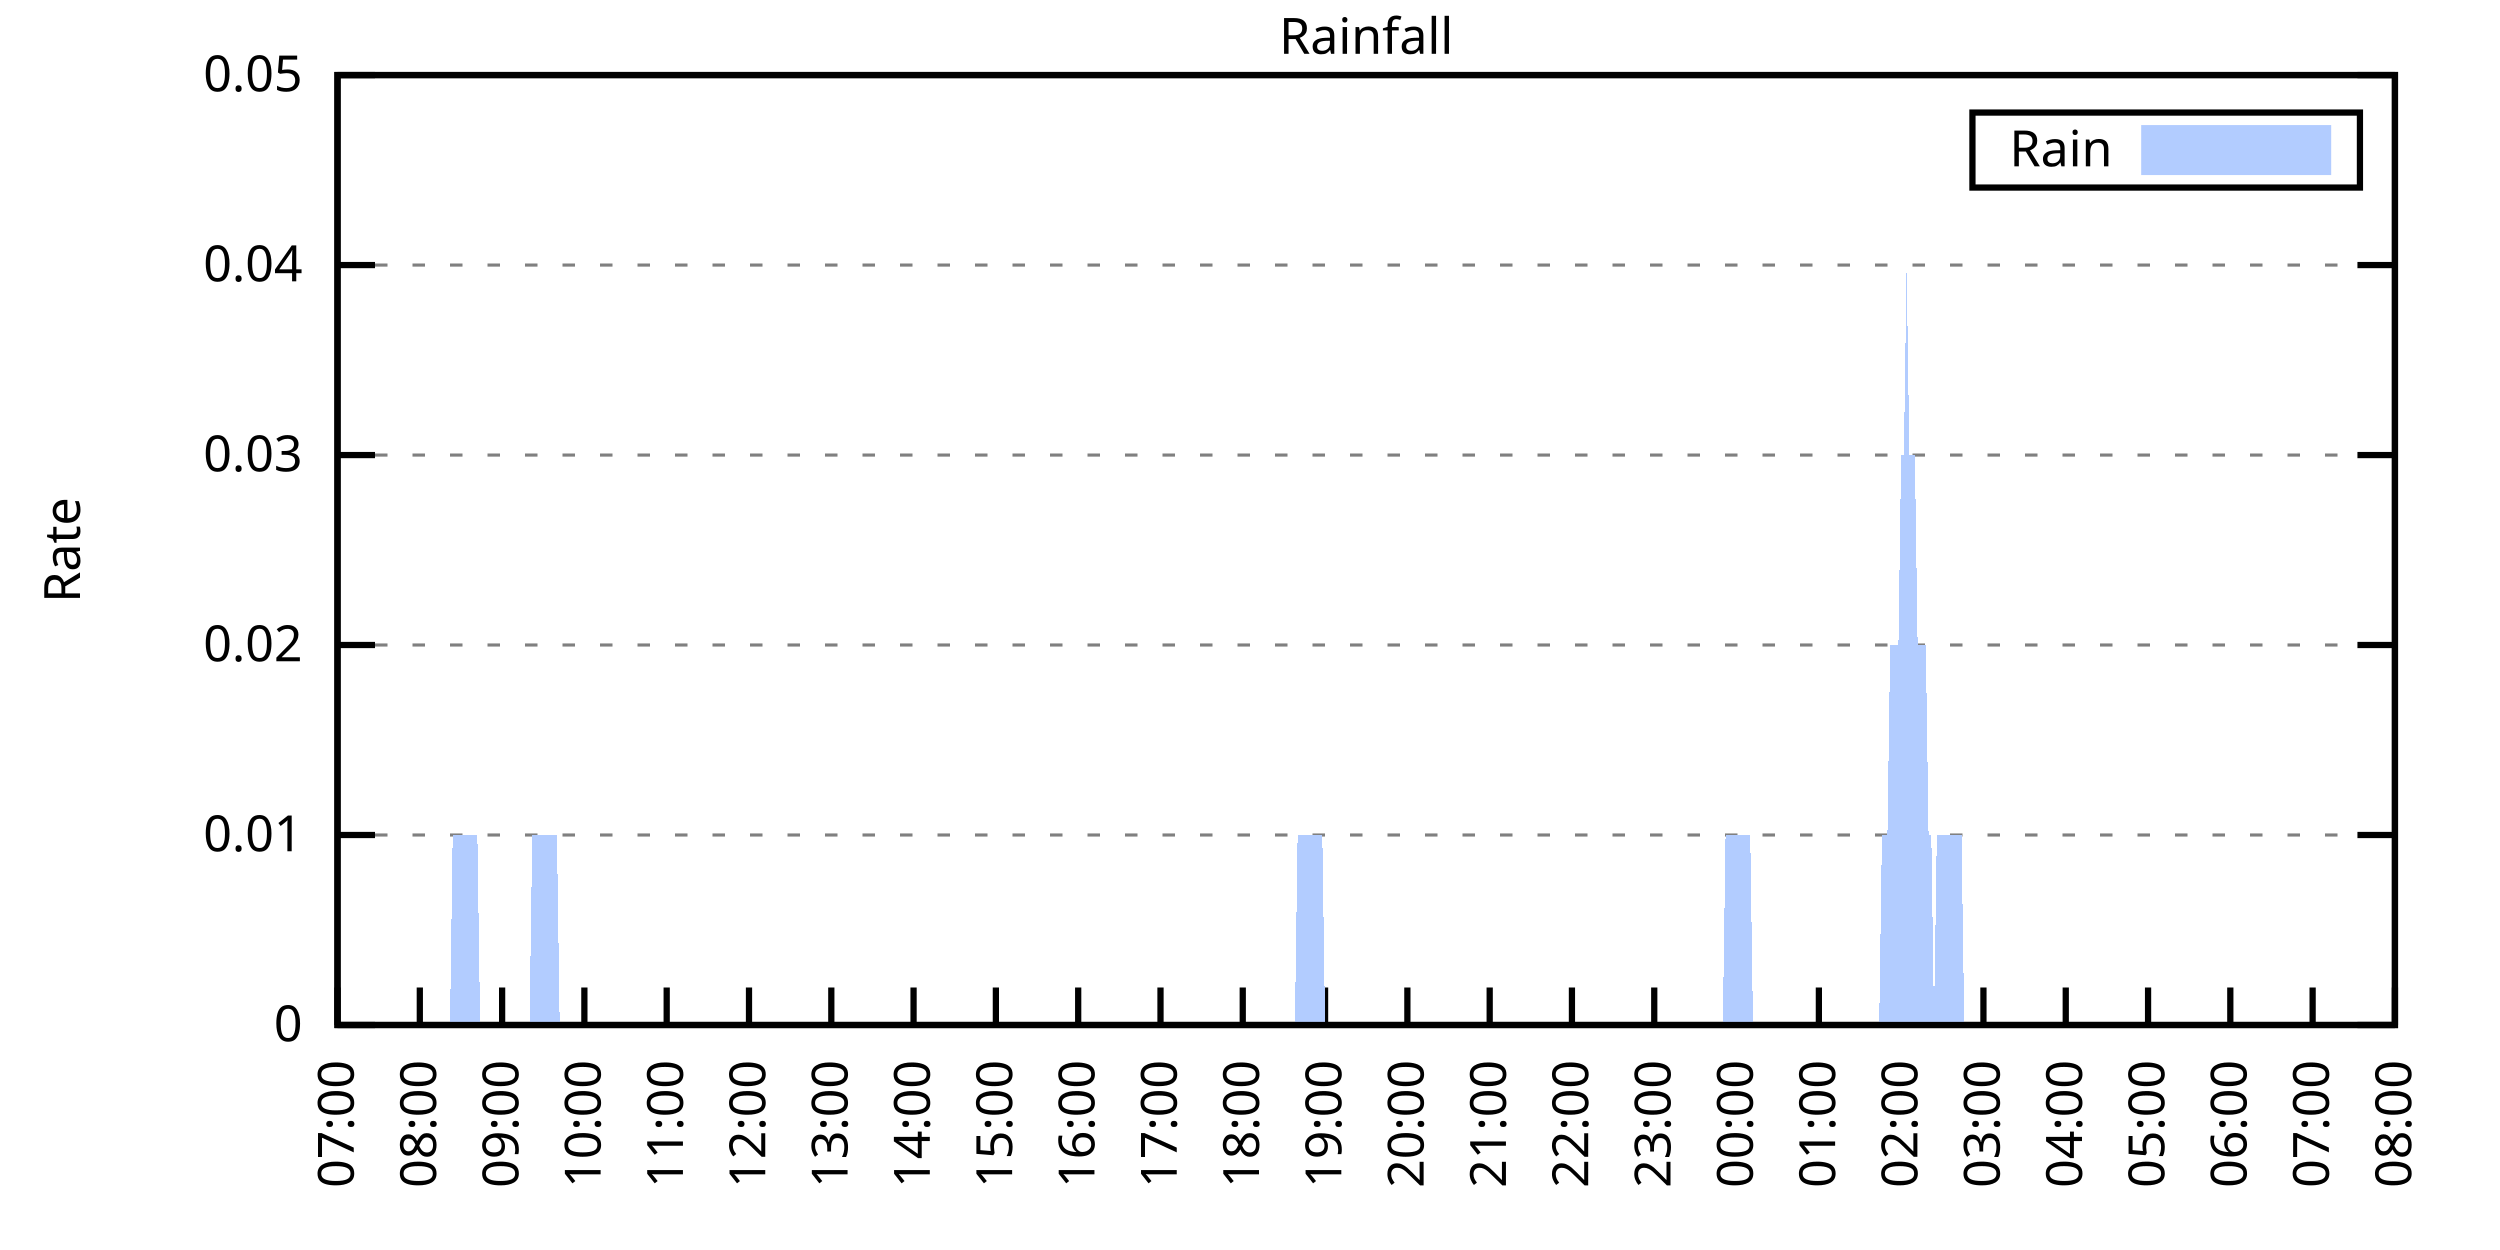
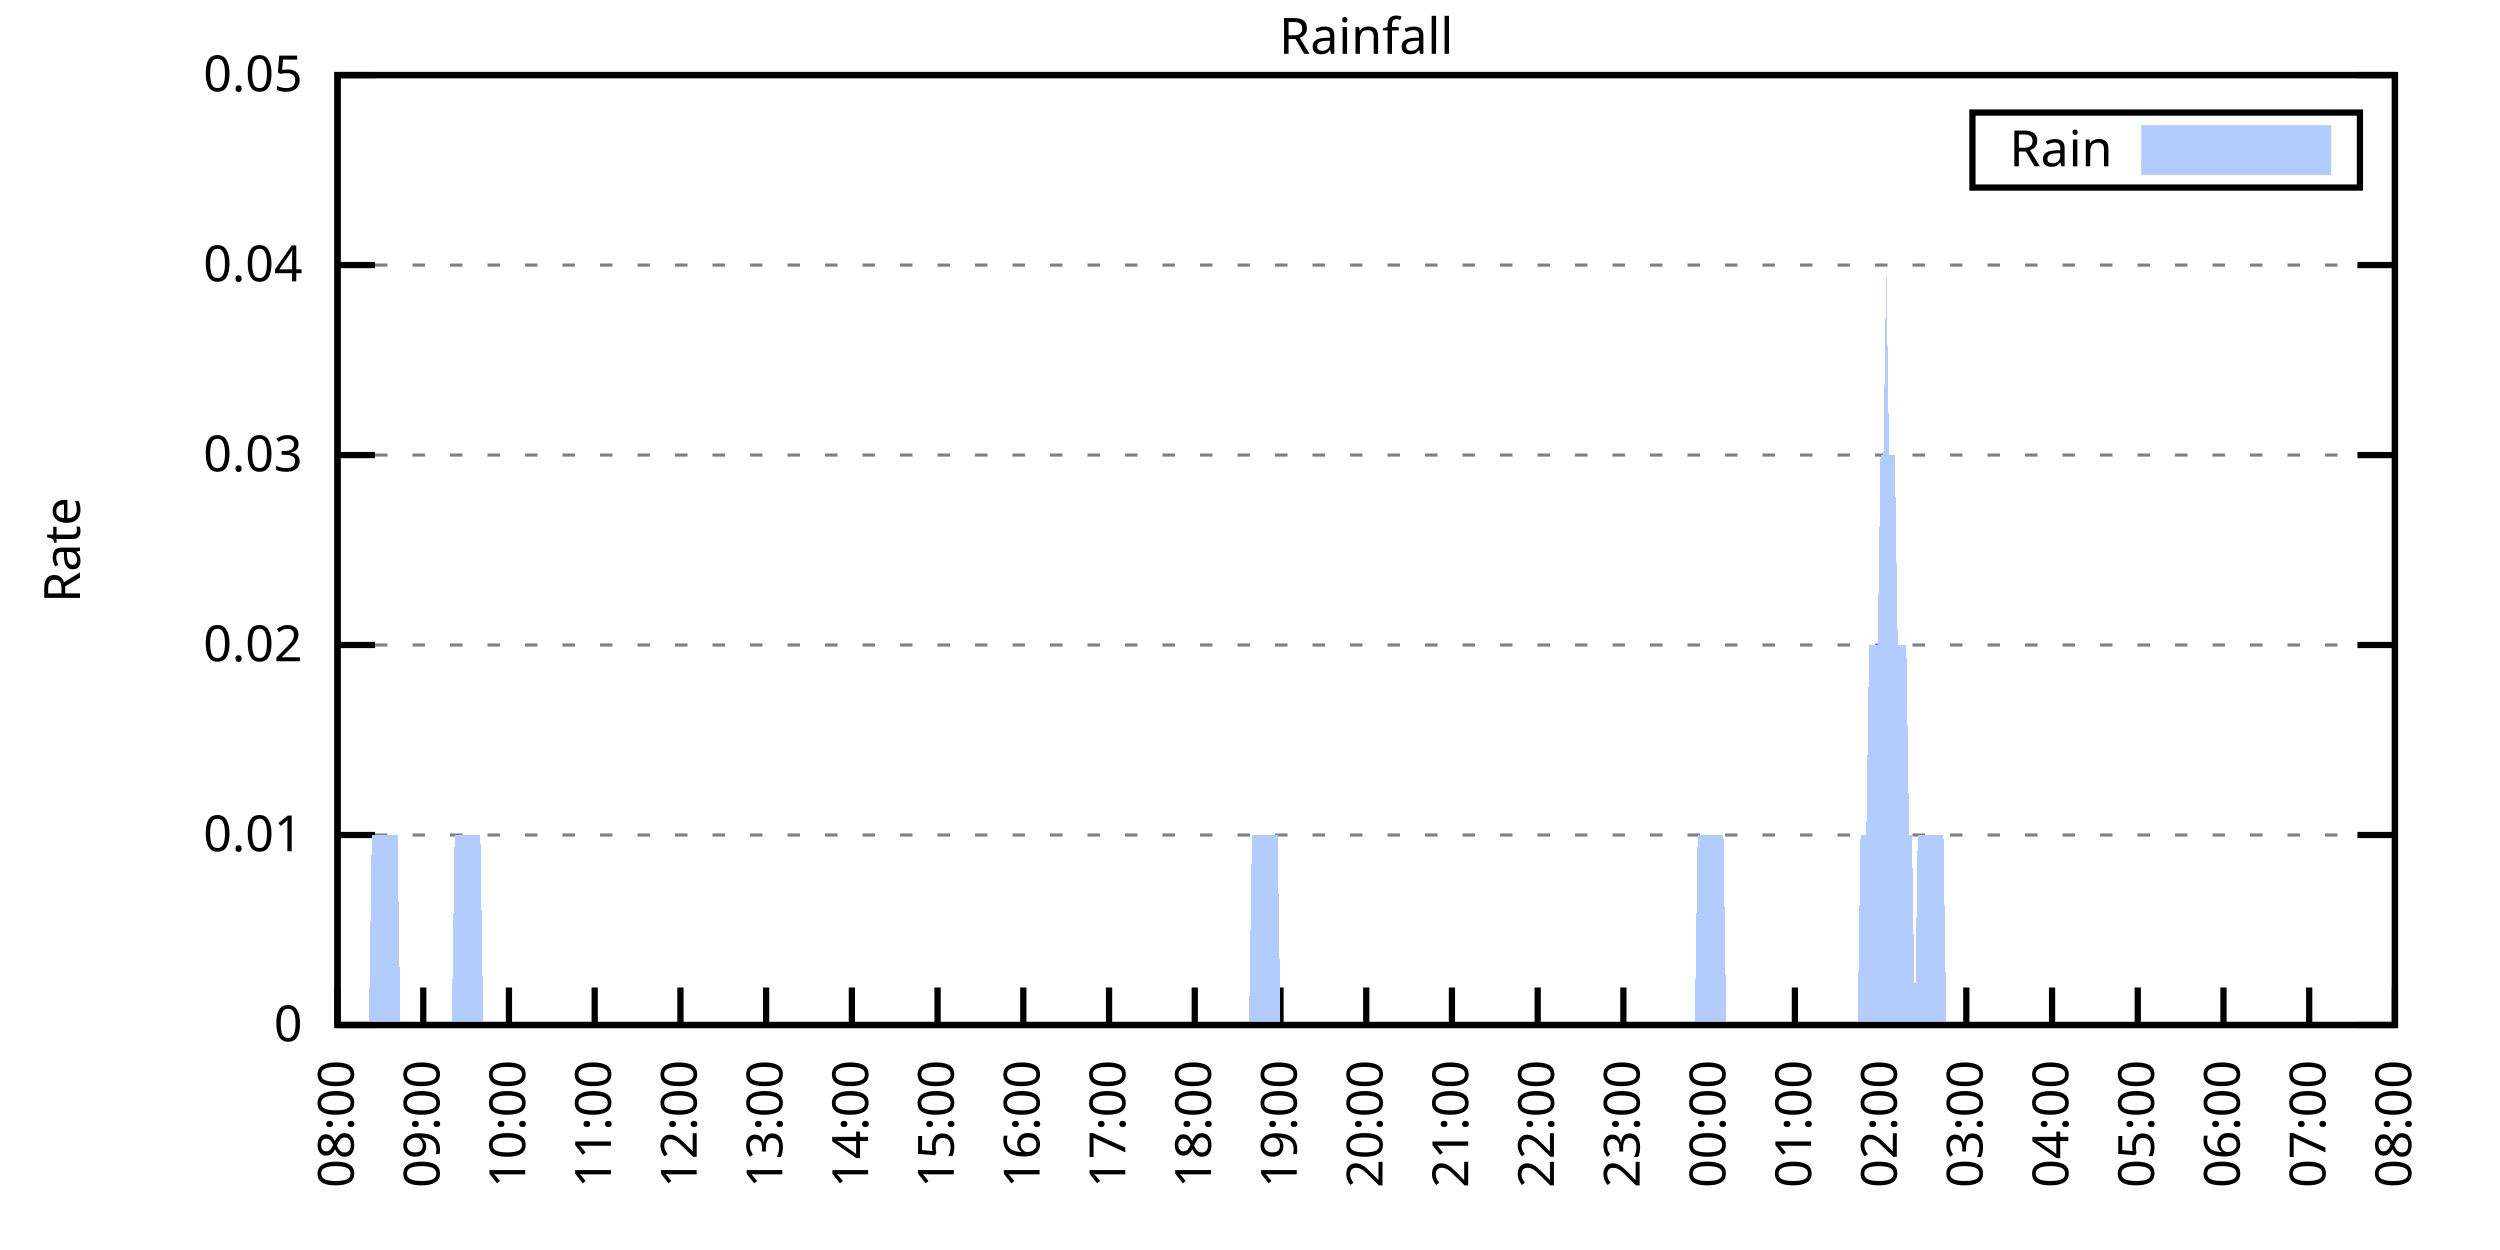
<svg xmlns="http://www.w3.org/2000/svg" xmlns:xlink="http://www.w3.org/1999/xlink" width="400" height="200" viewBox="0 0 400 200">
  <g id="gnuplot_canvas">
    <rect x="0" y="0" width="400" height="200" fill="none" />
    <defs>
      <circle id="gpDot" r="0.5" stroke-width="0.5" stroke="currentColor" />
      <path id="gpPt0" stroke-width="0.333" stroke="currentColor" d="M-1,0 h2 M0,-1 v2" />
      <path id="gpPt1" stroke-width="0.333" stroke="currentColor" d="M-1,-1 L1,1 M1,-1 L-1,1" />
      <path id="gpPt2" stroke-width="0.333" stroke="currentColor" d="M-1,0 L1,0 M0,-1 L0,1 M-1,-1 L1,1 M-1,1 L1,-1" />
      <rect id="gpPt3" stroke-width="0.333" stroke="currentColor" x="-1" y="-1" width="2" height="2" />
      <rect id="gpPt4" stroke-width="0.333" stroke="currentColor" fill="currentColor" x="-1" y="-1" width="2" height="2" />
      <circle id="gpPt5" stroke-width="0.333" stroke="currentColor" cx="0" cy="0" r="1" />
      <use xlink:href="#gpPt5" id="gpPt6" fill="currentColor" stroke="none" />
      <path id="gpPt7" stroke-width="0.333" stroke="currentColor" d="M0,-1.33 L-1.33,0.67 L1.33,0.67 z" />
      <use xlink:href="#gpPt7" id="gpPt8" fill="currentColor" stroke="none" />
      <use xlink:href="#gpPt7" id="gpPt9" stroke="currentColor" transform="rotate(180)" />
      <use xlink:href="#gpPt9" id="gpPt10" fill="currentColor" stroke="none" />
      <use xlink:href="#gpPt3" id="gpPt11" stroke="currentColor" transform="rotate(45)" />
      <use xlink:href="#gpPt11" id="gpPt12" fill="currentColor" stroke="none" />
      <path id="gpPt13" stroke-width="0.333" stroke="currentColor" d="M0,1.330 L1.265,0.411 L0.782,-1.067 L-0.782,-1.076 L-1.265,0.411 z" />
      <use xlink:href="#gpPt13" id="gpPt14" fill="currentColor" stroke="none" />
      <filter id="textbox" filterUnits="objectBoundingBox" x="0" y="0" height="1" width="1">
        <feFlood flood-color="white" flood-opacity="1" result="bgnd" />
        <feComposite in="SourceGraphic" in2="bgnd" operator="atop" />
      </filter>
      <filter id="greybox" filterUnits="objectBoundingBox" x="0" y="0" height="1" width="1">
        <feFlood flood-color="lightgrey" flood-opacity="1" result="grey" />
        <feComposite in="SourceGraphic" in2="grey" operator="atop" />
      </filter>
    </defs>
    <g fill="none" color="white" stroke="currentColor" stroke-width="1.00" stroke-linecap="butt" stroke-linejoin="miter">
</g>
    <g fill="none" color="black" stroke="currentColor" stroke-width="1.00" stroke-linecap="butt" stroke-linejoin="miter">
      <g stroke="none" shape-rendering="crispEdges">
        <polygon fill="rgb(255, 255, 255)" points="54.00,164.00 383.18,164.00 383.18,12.02 54.00,12.02 " />
      </g>
    </g>
    <g fill="none" color="black" stroke="currentColor" stroke-width="1.00" stroke-linecap="butt" stroke-linejoin="miter">
</g>
    <g fill="none" color="black" stroke="black" stroke-width="0.50" stroke-linecap="butt" stroke-linejoin="miter">
</g>
    <g fill="none" color="gray" stroke="currentColor" stroke-width="0.50" stroke-linecap="butt" stroke-linejoin="miter">
      <path stroke="gray" stroke-dasharray="2,4" class="gridline" d="M54.00,164.00 L383.19,164.00  " />
    </g>
    <g fill="none" color="gray" stroke="gray" stroke-width="1.00" stroke-linecap="butt" stroke-linejoin="miter">
</g>
    <g fill="none" color="black" stroke="currentColor" stroke-width="1.00" stroke-linecap="butt" stroke-linejoin="miter">
      <path stroke="black" d="M54.00,164.00 L60.00,164.00 M383.19,164.00 L377.19,164.00  " />
      <g transform="translate(48.40,166.60)" stroke="none" fill="black" font-family="Sans" font-size="8.00" text-anchor="end">
        <text>
          <tspan font-family="Sans"> 0</tspan>
        </text>
      </g>
    </g>
    <g fill="none" color="black" stroke="currentColor" stroke-width="1.00" stroke-linecap="butt" stroke-linejoin="miter">
</g>
    <g fill="none" color="black" stroke="black" stroke-width="0.50" stroke-linecap="butt" stroke-linejoin="miter">
</g>
    <g fill="none" color="gray" stroke="currentColor" stroke-width="0.50" stroke-linecap="butt" stroke-linejoin="miter">
      <path stroke="gray" stroke-dasharray="2,4" class="gridline" d="M54.00,133.60 L383.19,133.60  " />
    </g>
    <g fill="none" color="gray" stroke="gray" stroke-width="1.00" stroke-linecap="butt" stroke-linejoin="miter">
</g>
    <g fill="none" color="black" stroke="currentColor" stroke-width="1.00" stroke-linecap="butt" stroke-linejoin="miter">
      <path stroke="black" d="M54.00,133.60 L60.00,133.60 M383.19,133.60 L377.19,133.60  " />
      <g transform="translate(48.40,136.20)" stroke="none" fill="black" font-family="Sans" font-size="8.00" text-anchor="end">
        <text>
          <tspan font-family="Sans"> 0.01</tspan>
        </text>
      </g>
    </g>
    <g fill="none" color="black" stroke="currentColor" stroke-width="1.00" stroke-linecap="butt" stroke-linejoin="miter">
</g>
    <g fill="none" color="black" stroke="black" stroke-width="0.50" stroke-linecap="butt" stroke-linejoin="miter">
</g>
    <g fill="none" color="gray" stroke="currentColor" stroke-width="0.50" stroke-linecap="butt" stroke-linejoin="miter">
      <path stroke="gray" stroke-dasharray="2,4" class="gridline" d="M54.00,103.20 L383.19,103.20  " />
    </g>
    <g fill="none" color="gray" stroke="gray" stroke-width="1.00" stroke-linecap="butt" stroke-linejoin="miter">
</g>
    <g fill="none" color="black" stroke="currentColor" stroke-width="1.00" stroke-linecap="butt" stroke-linejoin="miter">
      <path stroke="black" d="M54.00,103.20 L60.00,103.20 M383.19,103.20 L377.19,103.20  " />
      <g transform="translate(48.40,105.80)" stroke="none" fill="black" font-family="Sans" font-size="8.00" text-anchor="end">
        <text>
          <tspan font-family="Sans"> 0.02</tspan>
        </text>
      </g>
    </g>
    <g fill="none" color="black" stroke="currentColor" stroke-width="1.00" stroke-linecap="butt" stroke-linejoin="miter">
</g>
    <g fill="none" color="black" stroke="black" stroke-width="0.50" stroke-linecap="butt" stroke-linejoin="miter">
</g>
    <g fill="none" color="gray" stroke="currentColor" stroke-width="0.50" stroke-linecap="butt" stroke-linejoin="miter">
      <path stroke="gray" stroke-dasharray="2,4" class="gridline" d="M54.00,72.81 L383.19,72.81  " />
    </g>
    <g fill="none" color="gray" stroke="gray" stroke-width="1.00" stroke-linecap="butt" stroke-linejoin="miter">
</g>
    <g fill="none" color="black" stroke="currentColor" stroke-width="1.00" stroke-linecap="butt" stroke-linejoin="miter">
      <path stroke="black" d="M54.00,72.81 L60.00,72.81 M383.19,72.81 L377.19,72.81  " />
      <g transform="translate(48.40,75.41)" stroke="none" fill="black" font-family="Sans" font-size="8.00" text-anchor="end">
        <text>
          <tspan font-family="Sans"> 0.03</tspan>
        </text>
      </g>
    </g>
    <g fill="none" color="black" stroke="currentColor" stroke-width="1.00" stroke-linecap="butt" stroke-linejoin="miter">
</g>
    <g fill="none" color="black" stroke="black" stroke-width="0.50" stroke-linecap="butt" stroke-linejoin="miter">
</g>
    <g fill="none" color="gray" stroke="currentColor" stroke-width="0.50" stroke-linecap="butt" stroke-linejoin="miter">
      <path stroke="gray" stroke-dasharray="2,4" class="gridline" d="M54.00,42.41 L383.19,42.41  " />
    </g>
    <g fill="none" color="gray" stroke="gray" stroke-width="1.00" stroke-linecap="butt" stroke-linejoin="miter">
</g>
    <g fill="none" color="black" stroke="currentColor" stroke-width="1.00" stroke-linecap="butt" stroke-linejoin="miter">
      <path stroke="black" d="M54.00,42.41 L60.00,42.41 M383.19,42.41 L377.19,42.41  " />
      <g transform="translate(48.40,45.01)" stroke="none" fill="black" font-family="Sans" font-size="8.00" text-anchor="end">
        <text>
          <tspan font-family="Sans"> 0.04</tspan>
        </text>
      </g>
    </g>
    <g fill="none" color="black" stroke="currentColor" stroke-width="1.00" stroke-linecap="butt" stroke-linejoin="miter">
</g>
    <g fill="none" color="black" stroke="black" stroke-width="0.50" stroke-linecap="butt" stroke-linejoin="miter">
</g>
    <g fill="none" color="gray" stroke="currentColor" stroke-width="0.50" stroke-linecap="butt" stroke-linejoin="miter">
      <path stroke="gray" stroke-dasharray="2,4" class="gridline" d="M54.00,12.01 L383.19,12.01  " />
    </g>
    <g fill="none" color="gray" stroke="gray" stroke-width="1.00" stroke-linecap="butt" stroke-linejoin="miter">
</g>
    <g fill="none" color="black" stroke="currentColor" stroke-width="1.00" stroke-linecap="butt" stroke-linejoin="miter">
      <path stroke="black" d="M54.00,12.01 L60.00,12.01 M383.19,12.01 L377.19,12.01  " />
      <g transform="translate(48.40,14.61)" stroke="none" fill="black" font-family="Sans" font-size="8.00" text-anchor="end">
        <text>
          <tspan font-family="Sans"> 0.05</tspan>
        </text>
      </g>
    </g>
    <g fill="none" color="black" stroke="currentColor" stroke-width="1.00" stroke-linecap="butt" stroke-linejoin="miter">
      <path stroke="black" d="M54.00,164.00 L54.00,158.00  " />
      <g transform="translate(56.60,169.60) rotate(270.00)" stroke="none" fill="black" font-family="Sans" font-size="8.00" text-anchor="end">
        <text>
-           <tspan font-family="Sans">07:00</tspan>
-         </text>
-       </g>
-     </g>
-     <g fill="none" color="black" stroke="currentColor" stroke-width="1.00" stroke-linecap="butt" stroke-linejoin="miter">
-       <path stroke="black" d="M67.17,164.00 L67.17,158.00  " />
-       <g transform="translate(69.77,169.60) rotate(270.00)" stroke="none" fill="black" font-family="Sans" font-size="8.00" text-anchor="end">
-         <text>
          <tspan font-family="Sans">08:00</tspan>
        </text>
      </g>
    </g>
    <g fill="none" color="black" stroke="currentColor" stroke-width="1.00" stroke-linecap="butt" stroke-linejoin="miter">
-       <path stroke="black" d="M80.34,164.00 L80.34,158.00  " />
-       <g transform="translate(82.94,169.60) rotate(270.00)" stroke="none" fill="black" font-family="Sans" font-size="8.00" text-anchor="end">
+       <path stroke="black" d="M67.72,164.00 L67.72,158.00  " />
+       <g transform="translate(70.32,169.60) rotate(270.00)" stroke="none" fill="black" font-family="Sans" font-size="8.00" text-anchor="end">
        <text>
          <tspan font-family="Sans">09:00</tspan>
        </text>
      </g>
    </g>
    <g fill="none" color="black" stroke="currentColor" stroke-width="1.00" stroke-linecap="butt" stroke-linejoin="miter">
-       <path stroke="black" d="M93.50,164.00 L93.50,158.00  " />
-       <g transform="translate(96.10,169.60) rotate(270.00)" stroke="none" fill="black" font-family="Sans" font-size="8.00" text-anchor="end">
+       <path stroke="black" d="M81.43,164.00 L81.43,158.00  " />
+       <g transform="translate(84.03,169.60) rotate(270.00)" stroke="none" fill="black" font-family="Sans" font-size="8.00" text-anchor="end">
        <text>
          <tspan font-family="Sans">10:00</tspan>
        </text>
      </g>
    </g>
    <g fill="none" color="black" stroke="currentColor" stroke-width="1.00" stroke-linecap="butt" stroke-linejoin="miter">
-       <path stroke="black" d="M106.67,164.00 L106.67,158.00  " />
-       <g transform="translate(109.27,169.60) rotate(270.00)" stroke="none" fill="black" font-family="Sans" font-size="8.00" text-anchor="end">
+       <path stroke="black" d="M95.15,164.00 L95.15,158.00  " />
+       <g transform="translate(97.75,169.60) rotate(270.00)" stroke="none" fill="black" font-family="Sans" font-size="8.00" text-anchor="end">
        <text>
          <tspan font-family="Sans">11:00</tspan>
        </text>
      </g>
    </g>
    <g fill="none" color="black" stroke="currentColor" stroke-width="1.00" stroke-linecap="butt" stroke-linejoin="miter">
-       <path stroke="black" d="M119.84,164.00 L119.84,158.00  " />
-       <g transform="translate(122.44,169.60) rotate(270.00)" stroke="none" fill="black" font-family="Sans" font-size="8.00" text-anchor="end">
+       <path stroke="black" d="M108.87,164.00 L108.87,158.00  " />
+       <g transform="translate(111.47,169.60) rotate(270.00)" stroke="none" fill="black" font-family="Sans" font-size="8.00" text-anchor="end">
        <text>
          <tspan font-family="Sans">12:00</tspan>
        </text>
      </g>
    </g>
    <g fill="none" color="black" stroke="currentColor" stroke-width="1.00" stroke-linecap="butt" stroke-linejoin="miter">
-       <path stroke="black" d="M133.01,164.00 L133.01,158.00  " />
-       <g transform="translate(135.61,169.60) rotate(270.00)" stroke="none" fill="black" font-family="Sans" font-size="8.00" text-anchor="end">
+       <path stroke="black" d="M122.58,164.00 L122.58,158.00  " />
+       <g transform="translate(125.18,169.60) rotate(270.00)" stroke="none" fill="black" font-family="Sans" font-size="8.00" text-anchor="end">
        <text>
          <tspan font-family="Sans">13:00</tspan>
        </text>
      </g>
    </g>
    <g fill="none" color="black" stroke="currentColor" stroke-width="1.00" stroke-linecap="butt" stroke-linejoin="miter">
-       <path stroke="black" d="M146.17,164.00 L146.17,158.00  " />
-       <g transform="translate(148.77,169.60) rotate(270.00)" stroke="none" fill="black" font-family="Sans" font-size="8.00" text-anchor="end">
+       <path stroke="black" d="M136.30,164.00 L136.30,158.00  " />
+       <g transform="translate(138.90,169.60) rotate(270.00)" stroke="none" fill="black" font-family="Sans" font-size="8.00" text-anchor="end">
        <text>
          <tspan font-family="Sans">14:00</tspan>
        </text>
      </g>
    </g>
    <g fill="none" color="black" stroke="currentColor" stroke-width="1.00" stroke-linecap="butt" stroke-linejoin="miter">
-       <path stroke="black" d="M159.34,164.00 L159.34,158.00  " />
-       <g transform="translate(161.94,169.60) rotate(270.00)" stroke="none" fill="black" font-family="Sans" font-size="8.00" text-anchor="end">
+       <path stroke="black" d="M150.01,164.00 L150.01,158.00  " />
+       <g transform="translate(152.61,169.60) rotate(270.00)" stroke="none" fill="black" font-family="Sans" font-size="8.00" text-anchor="end">
        <text>
          <tspan font-family="Sans">15:00</tspan>
        </text>
      </g>
    </g>
    <g fill="none" color="black" stroke="currentColor" stroke-width="1.00" stroke-linecap="butt" stroke-linejoin="miter">
-       <path stroke="black" d="M172.51,164.00 L172.51,158.00  " />
-       <g transform="translate(175.11,169.60) rotate(270.00)" stroke="none" fill="black" font-family="Sans" font-size="8.00" text-anchor="end">
+       <path stroke="black" d="M163.73,164.00 L163.73,158.00  " />
+       <g transform="translate(166.33,169.60) rotate(270.00)" stroke="none" fill="black" font-family="Sans" font-size="8.00" text-anchor="end">
        <text>
          <tspan font-family="Sans">16:00</tspan>
        </text>
      </g>
    </g>
    <g fill="none" color="black" stroke="currentColor" stroke-width="1.00" stroke-linecap="butt" stroke-linejoin="miter">
-       <path stroke="black" d="M185.68,164.00 L185.68,158.00  " />
-       <g transform="translate(188.28,169.60) rotate(270.00)" stroke="none" fill="black" font-family="Sans" font-size="8.00" text-anchor="end">
+       <path stroke="black" d="M177.45,164.00 L177.45,158.00  " />
+       <g transform="translate(180.05,169.60) rotate(270.00)" stroke="none" fill="black" font-family="Sans" font-size="8.00" text-anchor="end">
        <text>
          <tspan font-family="Sans">17:00</tspan>
        </text>
      </g>
    </g>
    <g fill="none" color="black" stroke="currentColor" stroke-width="1.00" stroke-linecap="butt" stroke-linejoin="miter">
-       <path stroke="black" d="M198.84,164.00 L198.84,158.00  " />
-       <g transform="translate(201.44,169.60) rotate(270.00)" stroke="none" fill="black" font-family="Sans" font-size="8.00" text-anchor="end">
+       <path stroke="black" d="M191.16,164.00 L191.16,158.00  " />
+       <g transform="translate(193.76,169.60) rotate(270.00)" stroke="none" fill="black" font-family="Sans" font-size="8.00" text-anchor="end">
        <text>
          <tspan font-family="Sans">18:00</tspan>
        </text>
      </g>
    </g>
    <g fill="none" color="black" stroke="currentColor" stroke-width="1.00" stroke-linecap="butt" stroke-linejoin="miter">
-       <path stroke="black" d="M212.01,164.00 L212.01,158.00  " />
-       <g transform="translate(214.61,169.60) rotate(270.00)" stroke="none" fill="black" font-family="Sans" font-size="8.00" text-anchor="end">
+       <path stroke="black" d="M204.88,164.00 L204.88,158.00  " />
+       <g transform="translate(207.48,169.60) rotate(270.00)" stroke="none" fill="black" font-family="Sans" font-size="8.00" text-anchor="end">
        <text>
          <tspan font-family="Sans">19:00</tspan>
        </text>
      </g>
    </g>
    <g fill="none" color="black" stroke="currentColor" stroke-width="1.00" stroke-linecap="butt" stroke-linejoin="miter">
-       <path stroke="black" d="M225.18,164.00 L225.18,158.00  " />
-       <g transform="translate(227.78,169.60) rotate(270.00)" stroke="none" fill="black" font-family="Sans" font-size="8.00" text-anchor="end">
+       <path stroke="black" d="M218.60,164.00 L218.60,158.00  " />
+       <g transform="translate(221.20,169.60) rotate(270.00)" stroke="none" fill="black" font-family="Sans" font-size="8.00" text-anchor="end">
        <text>
          <tspan font-family="Sans">20:00</tspan>
        </text>
      </g>
    </g>
    <g fill="none" color="black" stroke="currentColor" stroke-width="1.00" stroke-linecap="butt" stroke-linejoin="miter">
-       <path stroke="black" d="M238.35,164.00 L238.35,158.00  " />
-       <g transform="translate(240.95,169.60) rotate(270.00)" stroke="none" fill="black" font-family="Sans" font-size="8.00" text-anchor="end">
+       <path stroke="black" d="M232.31,164.00 L232.31,158.00  " />
+       <g transform="translate(234.91,169.60) rotate(270.00)" stroke="none" fill="black" font-family="Sans" font-size="8.00" text-anchor="end">
        <text>
          <tspan font-family="Sans">21:00</tspan>
        </text>
      </g>
    </g>
    <g fill="none" color="black" stroke="currentColor" stroke-width="1.00" stroke-linecap="butt" stroke-linejoin="miter">
-       <path stroke="black" d="M251.51,164.00 L251.51,158.00  " />
-       <g transform="translate(254.11,169.60) rotate(270.00)" stroke="none" fill="black" font-family="Sans" font-size="8.00" text-anchor="end">
+       <path stroke="black" d="M246.03,164.00 L246.03,158.00  " />
+       <g transform="translate(248.63,169.60) rotate(270.00)" stroke="none" fill="black" font-family="Sans" font-size="8.00" text-anchor="end">
        <text>
          <tspan font-family="Sans">22:00</tspan>
        </text>
      </g>
    </g>
    <g fill="none" color="black" stroke="currentColor" stroke-width="1.00" stroke-linecap="butt" stroke-linejoin="miter">
-       <path stroke="black" d="M264.68,164.00 L264.68,158.00  " />
-       <g transform="translate(267.28,169.60) rotate(270.00)" stroke="none" fill="black" font-family="Sans" font-size="8.00" text-anchor="end">
+       <path stroke="black" d="M259.74,164.00 L259.74,158.00  " />
+       <g transform="translate(262.34,169.60) rotate(270.00)" stroke="none" fill="black" font-family="Sans" font-size="8.00" text-anchor="end">
        <text>
          <tspan font-family="Sans">23:00</tspan>
        </text>
      </g>
    </g>
    <g fill="none" color="black" stroke="currentColor" stroke-width="1.00" stroke-linecap="butt" stroke-linejoin="miter">
-       <path stroke="black" d="M277.85,164.00 L277.85,158.00  " />
-       <g transform="translate(280.45,169.60) rotate(270.00)" stroke="none" fill="black" font-family="Sans" font-size="8.00" text-anchor="end">
+       <path stroke="black" d="M273.46,164.00 L273.46,158.00  " />
+       <g transform="translate(276.06,169.60) rotate(270.00)" stroke="none" fill="black" font-family="Sans" font-size="8.00" text-anchor="end">
        <text>
          <tspan font-family="Sans">00:00</tspan>
        </text>
      </g>
    </g>
    <g fill="none" color="black" stroke="currentColor" stroke-width="1.00" stroke-linecap="butt" stroke-linejoin="miter">
-       <path stroke="black" d="M291.02,164.00 L291.02,158.00  " />
-       <g transform="translate(293.62,169.60) rotate(270.00)" stroke="none" fill="black" font-family="Sans" font-size="8.00" text-anchor="end">
+       <path stroke="black" d="M287.18,164.00 L287.18,158.00  " />
+       <g transform="translate(289.78,169.60) rotate(270.00)" stroke="none" fill="black" font-family="Sans" font-size="8.00" text-anchor="end">
        <text>
          <tspan font-family="Sans">01:00</tspan>
        </text>
      </g>
    </g>
    <g fill="none" color="black" stroke="currentColor" stroke-width="1.00" stroke-linecap="butt" stroke-linejoin="miter">
-       <path stroke="black" d="M304.18,164.00 L304.18,158.00  " />
-       <g transform="translate(306.78,169.60) rotate(270.00)" stroke="none" fill="black" font-family="Sans" font-size="8.00" text-anchor="end">
+       <path stroke="black" d="M300.89,164.00 L300.89,158.00  " />
+       <g transform="translate(303.49,169.60) rotate(270.00)" stroke="none" fill="black" font-family="Sans" font-size="8.00" text-anchor="end">
        <text>
          <tspan font-family="Sans">02:00</tspan>
        </text>
      </g>
    </g>
    <g fill="none" color="black" stroke="currentColor" stroke-width="1.00" stroke-linecap="butt" stroke-linejoin="miter">
-       <path stroke="black" d="M317.35,164.00 L317.35,158.00  " />
-       <g transform="translate(319.95,169.60) rotate(270.00)" stroke="none" fill="black" font-family="Sans" font-size="8.00" text-anchor="end">
+       <path stroke="black" d="M314.61,164.00 L314.61,158.00  " />
+       <g transform="translate(317.21,169.60) rotate(270.00)" stroke="none" fill="black" font-family="Sans" font-size="8.00" text-anchor="end">
        <text>
          <tspan font-family="Sans">03:00</tspan>
        </text>
      </g>
    </g>
    <g fill="none" color="black" stroke="currentColor" stroke-width="1.00" stroke-linecap="butt" stroke-linejoin="miter">
-       <path stroke="black" d="M330.52,164.00 L330.52,158.00  " />
-       <g transform="translate(333.12,169.60) rotate(270.00)" stroke="none" fill="black" font-family="Sans" font-size="8.00" text-anchor="end">
+       <path stroke="black" d="M328.33,164.00 L328.33,158.00  " />
+       <g transform="translate(330.93,169.60) rotate(270.00)" stroke="none" fill="black" font-family="Sans" font-size="8.00" text-anchor="end">
        <text>
          <tspan font-family="Sans">04:00</tspan>
        </text>
      </g>
    </g>
    <g fill="none" color="black" stroke="currentColor" stroke-width="1.00" stroke-linecap="butt" stroke-linejoin="miter">
-       <path stroke="black" d="M343.69,164.00 L343.69,158.00  " />
-       <g transform="translate(346.29,169.60) rotate(270.00)" stroke="none" fill="black" font-family="Sans" font-size="8.00" text-anchor="end">
+       <path stroke="black" d="M342.04,164.00 L342.04,158.00  " />
+       <g transform="translate(344.64,169.60) rotate(270.00)" stroke="none" fill="black" font-family="Sans" font-size="8.00" text-anchor="end">
        <text>
          <tspan font-family="Sans">05:00</tspan>
        </text>
      </g>
    </g>
    <g fill="none" color="black" stroke="currentColor" stroke-width="1.00" stroke-linecap="butt" stroke-linejoin="miter">
-       <path stroke="black" d="M356.85,164.00 L356.85,158.00  " />
-       <g transform="translate(359.45,169.60) rotate(270.00)" stroke="none" fill="black" font-family="Sans" font-size="8.00" text-anchor="end">
+       <path stroke="black" d="M355.76,164.00 L355.76,158.00  " />
+       <g transform="translate(358.36,169.60) rotate(270.00)" stroke="none" fill="black" font-family="Sans" font-size="8.00" text-anchor="end">
        <text>
          <tspan font-family="Sans">06:00</tspan>
        </text>
      </g>
    </g>
    <g fill="none" color="black" stroke="currentColor" stroke-width="1.00" stroke-linecap="butt" stroke-linejoin="miter">
-       <path stroke="black" d="M370.02,164.00 L370.02,158.00  " />
-       <g transform="translate(372.62,169.60) rotate(270.00)" stroke="none" fill="black" font-family="Sans" font-size="8.00" text-anchor="end">
+       <path stroke="black" d="M369.47,164.00 L369.47,158.00  " />
+       <g transform="translate(372.07,169.60) rotate(270.00)" stroke="none" fill="black" font-family="Sans" font-size="8.00" text-anchor="end">
        <text>
          <tspan font-family="Sans">07:00</tspan>
        </text>
      </g>
    </g>
    <g fill="none" color="black" stroke="currentColor" stroke-width="1.00" stroke-linecap="butt" stroke-linejoin="miter">
      <path stroke="black" d="M383.19,164.00 L383.19,158.00  " />
      <g transform="translate(385.79,169.60) rotate(270.00)" stroke="none" fill="black" font-family="Sans" font-size="8.00" text-anchor="end">
        <text>
          <tspan font-family="Sans">08:00</tspan>
        </text>
      </g>
    </g>
    <g fill="none" color="black" stroke="currentColor" stroke-width="1.00" stroke-linecap="butt" stroke-linejoin="miter">
</g>
    <g fill="none" color="black" stroke="currentColor" stroke-width="1.00" stroke-linecap="butt" stroke-linejoin="miter">
      <path stroke="black" d="M54.00,12.01 L54.00,164.00 L383.19,164.00 L383.19,12.01 L54.00,12.01 Z  " />
    </g>
    <g fill="none" color="black" stroke="currentColor" stroke-width="1.00" stroke-linecap="butt" stroke-linejoin="miter">
</g>
    <g fill="none" color="black" stroke="currentColor" stroke-width="1.00" stroke-linecap="butt" stroke-linejoin="miter">
      <path stroke="black" d="M315.59,30.01 L315.59,18.01 L377.59,18.01 L377.59,30.01 L315.59,30.01 Z  " />
    </g>
    <g id="Rainfall_plot_1">
      <g fill="none" color="white" stroke="black" stroke-width="2.00" stroke-linecap="butt" stroke-linejoin="miter">
</g>
      <g fill="none" color="black" stroke="currentColor" stroke-width="2.00" stroke-linecap="butt" stroke-linejoin="miter">
        <g transform="translate(337.99,26.61)" stroke="none" fill="black" font-family="Sans" font-size="8.00" text-anchor="end">
          <text>
            <tspan font-family="Sans">Rain</tspan>
          </text>
        </g>
      </g>
      <g fill="none" color="black" stroke="currentColor" stroke-width="2.00" stroke-linecap="butt" stroke-linejoin="miter">
        <g stroke="none" shape-rendering="crispEdges">
          <polygon fill="rgb(178, 204, 255)" points="343.59,27.01 371.99,27.01 371.99,21.01 343.59,21.01 " />
        </g>
        <path stroke="rgb(178, 204, 255)" d="M343.59,27.01 L371.99,27.01 L371.99,21.01 L343.59,21.01 L343.59,27.01 Z  " />
      </g>
      <g fill="none" color="black" stroke="currentColor" stroke-width="2.00" stroke-linecap="butt" stroke-linejoin="miter">
        <g stroke="none" shape-rendering="crispEdges">
-           <polygon fill="rgb(178, 204, 255)" points="64.10,164.00 64.53,164.00 64.97,164.00 65.41,164.00 65.85,164.00 66.29,164.00 66.73,164.00 67.17,164.00 67.61,164.00 68.05,164.00 68.48,164.00 68.92,164.00 69.36,164.00 69.80,164.00 70.24,164.00 70.68,164.00 71.12,164.00 71.56,164.00 72.00,164.00 72.43,133.60 72.87,133.60 73.31,133.60 73.75,133.60 74.19,133.60 74.63,133.60 75.07,133.60 75.51,133.60 75.95,133.60 76.38,133.60 76.82,164.00 77.26,164.00 77.70,164.00 78.14,164.00 78.58,164.00 79.02,164.00 79.46,164.00 79.90,164.00 80.34,164.00 80.77,164.00 81.21,164.00 81.65,164.00 82.09,164.00 82.53,164.00 82.97,164.00 83.41,164.00 83.85,164.00 84.29,164.00 84.72,164.00 85.16,133.60 85.60,133.60 86.04,133.60 86.48,133.60 86.92,133.60 87.36,133.60 87.80,133.60 88.24,133.60 88.67,133.60 89.11,133.60 89.55,164.00 89.99,164.00 90.43,164.00 90.87,164.00 91.31,164.00 91.75,164.00 92.19,164.00 92.62,164.00 93.06,164.00 93.50,164.00 93.94,164.00 94.38,164.00 94.82,164.00 95.26,164.00 95.70,164.00 96.14,164.00 96.58,164.00 97.01,164.00 97.45,164.00 97.89,164.00 98.33,164.00 98.77,164.00 99.21,164.00 99.65,164.00 100.09,164.00 100.53,164.00 100.96,164.00 101.40,164.00 101.84,164.00 102.28,164.00 102.72,164.00 103.16,164.00 103.60,164.00 104.04,164.00 104.48,164.00 104.91,164.00 105.35,164.00 105.79,164.00 106.23,164.00 106.67,164.00 107.11,164.00 107.55,164.00 107.99,164.00 108.43,164.00 108.87,164.00 109.30,164.00 109.74,164.00 110.18,164.00 110.62,164.00 111.06,164.00 111.50,164.00 111.94,164.00 112.38,164.00 112.82,164.00 113.25,164.00 113.69,164.00 114.13,164.00 114.57,164.00 115.01,164.00 115.45,164.00 115.89,164.00 116.33,164.00 116.77,164.00 117.20,164.00 117.64,164.00 118.08,164.00 118.52,164.00 118.96,164.00 119.40,164.00 119.84,164.00 120.28,164.00 120.72,164.00 121.15,164.00 121.59,164.00 122.03,164.00 122.47,164.00 122.91,164.00 123.35,164.00 123.79,164.00 124.23,164.00 124.67,164.00 125.11,164.00 125.54,164.00 125.98,164.00 126.42,164.00 126.86,164.00 127.30,164.00 127.74,164.00 128.18,164.00 128.62,164.00 129.06,164.00 129.49,164.00 129.93,164.00 130.37,164.00 130.81,164.00 131.25,164.00 131.69,164.00 132.13,164.00 132.57,164.00 133.01,164.00 133.44,164.00 133.88,164.00 134.32,164.00 134.76,164.00 135.20,164.00 135.64,164.00 136.08,164.00 136.52,164.00 136.96,164.00 137.39,164.00 137.83,164.00 138.27,164.00 138.71,164.00 139.15,164.00 139.59,164.00 140.03,164.00 140.47,164.00 140.91,164.00 141.35,164.00 141.78,164.00 142.22,164.00 142.66,164.00 143.10,164.00 143.54,164.00 143.98,164.00 144.42,164.00 144.86,164.00 145.30,164.00 145.73,164.00 146.17,164.00 146.61,164.00 147.05,164.00 147.49,164.00 147.93,164.00 148.37,164.00 148.81,164.00 149.25,164.00 149.68,164.00 150.12,164.00 150.56,164.00 151.00,164.00 151.44,164.00 151.88,164.00 152.32,164.00 152.76,164.00 153.20,164.00 153.63,164.00 154.07,164.00 154.51,164.00 154.95,164.00 155.39,164.00 155.83,164.00 156.27,164.00 156.71,164.00 157.15,164.00 157.59,164.00 158.02,164.00 158.46,164.00 158.90,164.00 159.34,164.00 159.78,164.00 160.22,164.00 160.66,164.00 161.10,164.00 161.54,164.00 161.97,164.00 162.41,164.00 162.85,164.00 163.29,164.00 163.73,164.00 164.17,164.00 164.61,164.00 165.05,164.00 165.49,164.00 165.92,164.00 166.36,164.00 166.80,164.00 167.24,164.00 167.68,164.00 168.12,164.00 168.56,164.00 169.00,164.00 169.44,164.00 169.87,164.00 170.31,164.00 170.75,164.00 171.19,164.00 171.63,164.00 172.07,164.00 172.51,164.00 172.95,164.00 173.39,164.00 173.83,164.00 174.26,164.00 174.70,164.00 175.14,164.00 175.58,164.00 176.02,164.00 176.46,164.00 176.90,164.00 177.34,164.00 177.78,164.00 178.21,164.00 178.65,164.00 179.09,164.00 179.53,164.00 179.97,164.00 180.41,164.00 180.85,164.00 181.29,164.00 181.73,164.00 182.16,164.00 182.60,164.00 183.04,164.00 183.48,164.00 183.92,164.00 184.36,164.00 184.80,164.00 185.24,164.00 185.68,164.00 186.11,164.00 186.55,164.00 186.99,164.00 187.43,164.00 187.87,164.00 188.31,164.00 188.75,164.00 189.19,164.00 189.63,164.00 190.07,164.00 190.50,164.00 190.94,164.00 191.38,164.00 191.82,164.00 192.26,164.00 192.70,164.00 193.14,164.00 193.58,164.00 194.02,164.00 194.45,164.00 194.89,164.00 195.33,164.00 195.77,164.00 196.21,164.00 196.65,164.00 197.09,164.00 197.53,164.00 197.97,164.00 198.40,164.00 198.84,164.00 199.28,164.00 199.72,164.00 200.16,164.00 200.60,164.00 201.04,164.00 201.48,164.00 201.92,164.00 202.35,164.00 202.79,164.00 203.23,164.00 203.67,164.00 204.11,164.00 204.55,164.00 204.99,164.00 205.43,164.00 205.87,164.00 206.31,164.00 206.74,164.00 207.18,164.00 207.62,133.60 208.06,133.60 208.50,133.60 208.94,133.60 209.38,133.60 209.82,133.60 210.26,133.60 210.69,133.60 211.13,133.60 211.57,133.60 212.01,164.00 212.45,164.00 212.89,164.00 213.33,164.00 213.77,164.00 214.21,164.00 214.64,164.00 215.08,164.00 215.52,164.00 215.96,164.00 216.40,164.00 216.84,164.00 217.28,164.00 217.72,164.00 218.16,164.00 218.60,164.00 219.03,164.00 219.47,164.00 219.91,164.00 220.35,164.00 220.79,164.00 221.23,164.00 221.67,164.00 222.11,164.00 222.55,164.00 222.98,164.00 223.42,164.00 223.86,164.00 224.30,164.00 224.74,164.00 225.18,164.00 225.62,164.00 226.06,164.00 226.50,164.00 226.93,164.00 227.37,164.00 227.81,164.00 228.25,164.00 228.69,164.00 229.13,164.00 229.57,164.00 230.01,164.00 230.45,164.00 230.88,164.00 231.32,164.00 231.76,164.00 232.20,164.00 232.64,164.00 233.08,164.00 233.52,164.00 233.96,164.00 234.40,164.00 234.84,164.00 235.27,164.00 235.71,164.00 236.15,164.00 236.59,164.00 237.03,164.00 237.47,164.00 237.91,164.00 238.35,164.00 238.79,164.00 239.22,164.00 239.66,164.00 240.10,164.00 240.54,164.00 240.98,164.00 241.42,164.00 241.86,164.00 242.30,164.00 242.74,164.00 243.17,164.00 243.61,164.00 244.05,164.00 244.49,164.00 244.93,164.00 245.37,164.00 245.81,164.00 246.25,164.00 246.69,164.00 247.12,164.00 247.56,164.00 248.00,164.00 248.44,164.00 248.88,164.00 249.32,164.00 249.76,164.00 250.20,164.00 250.64,164.00 251.08,164.00 251.51,164.00 251.95,164.00 252.39,164.00 252.83,164.00 253.27,164.00 253.71,164.00 254.15,164.00 254.59,164.00 255.03,164.00 255.46,164.00 255.90,164.00 256.34,164.00 256.78,164.00 257.22,164.00 257.66,164.00 258.10,164.00 258.54,164.00 258.98,164.00 259.41,164.00 259.85,164.00 260.29,164.00 260.73,164.00 261.17,164.00 261.61,164.00 262.05,164.00 262.49,164.00 262.93,164.00 263.36,164.00 263.80,164.00 264.24,164.00 264.68,164.00 265.12,164.00 265.56,164.00 266.00,164.00 266.44,164.00 266.88,164.00 267.32,164.00 267.75,164.00 268.19,164.00 268.63,164.00 269.07,164.00 269.51,164.00 269.95,164.00 270.39,164.00 270.83,164.00 271.27,164.00 271.70,164.00 272.14,164.00 272.58,164.00 273.02,164.00 273.46,164.00 273.90,164.00 274.34,164.00 274.78,164.00 275.22,164.00 275.65,164.00 276.09,133.60 276.53,133.60 276.97,133.60 277.41,133.60 277.85,133.60 278.29,133.60 278.73,133.60 279.17,133.60 279.60,133.60 280.04,133.60 280.48,164.00 280.92,164.00 281.36,164.00 281.80,164.00 282.24,164.00 282.68,164.00 283.12,164.00 283.56,164.00 283.99,164.00 284.43,164.00 284.87,164.00 285.31,164.00 285.75,164.00 286.19,164.00 286.63,164.00 287.07,164.00 287.51,164.00 287.94,164.00 288.38,164.00 288.82,164.00 289.26,164.00 289.70,164.00 290.14,164.00 290.58,164.00 291.02,164.00 291.46,164.00 291.89,164.00 292.33,164.00 292.77,164.00 293.21,164.00 293.65,164.00 294.09,164.00 294.53,164.00 294.97,164.00 295.41,164.00 295.84,164.00 296.28,164.00 296.72,164.00 297.16,164.00 297.60,164.00 298.04,164.00 298.48,164.00 298.92,164.00 299.36,164.00 299.80,164.00 300.23,164.00 300.67,164.00 301.11,133.60 301.55,133.60 301.99,133.60 302.43,103.20 302.87,103.20 303.31,103.20 303.75,103.20 304.18,72.81 304.62,72.81 305.06,42.41 305.50,72.81 305.94,72.81 306.38,72.81 306.82,103.20 307.26,103.20 307.70,103.20 308.13,103.20 308.57,133.60 309.01,133.60 309.45,164.00 309.89,133.60 310.33,133.60 310.77,133.60 311.21,133.60 311.65,133.60 312.08,133.60 312.52,133.60 312.96,133.60 313.40,133.60 313.84,133.60 314.28,164.00 314.72,164.00 315.16,164.00 315.60,164.00 316.04,164.00 316.47,164.00 316.91,164.00 317.35,164.00 317.79,164.00 318.23,164.00 318.67,164.00 319.11,164.00 319.55,164.00 319.99,164.00 320.42,164.00 320.86,164.00 321.30,164.00 321.74,164.00 322.18,164.00 322.62,164.00 323.06,164.00 323.50,164.00 323.94,164.00 324.37,164.00 324.81,164.00 325.25,164.00 325.69,164.00 326.13,164.00 326.57,164.00 327.01,164.00 327.45,164.00 327.89,164.00 328.33,164.00 328.76,164.00 329.20,164.00 329.64,164.00 330.08,164.00 330.52,164.00 330.96,164.00 331.40,164.00 331.84,164.00 332.28,164.00 332.71,164.00 333.15,164.00 333.59,164.00 334.03,164.00 334.47,164.00 334.91,164.00 335.35,164.00 335.79,164.00 336.23,164.00 336.66,164.00 337.10,164.00 337.54,164.00 337.98,164.00 338.42,164.00 338.86,164.00 339.30,164.00 339.74,164.00 340.18,164.00 340.61,164.00 341.05,164.00 341.49,164.00 341.93,164.00 342.37,164.00 342.81,164.00 343.25,164.00 343.69,164.00 344.13,164.00 344.57,164.00 345.00,164.00 345.44,164.00 345.88,164.00 346.32,164.00 346.76,164.00 347.20,164.00 347.64,164.00 348.08,164.00 348.52,164.00 348.95,164.00 349.39,164.00 349.83,164.00 350.27,164.00 350.71,164.00 351.15,164.00 351.59,164.00 352.03,164.00 352.47,164.00 352.90,164.00 353.34,164.00 353.78,164.00 354.22,164.00 354.66,164.00 355.10,164.00 355.54,164.00 355.98,164.00 356.42,164.00 356.85,164.00 357.29,164.00 357.73,164.00 358.17,164.00 358.61,164.00 359.05,164.00 359.49,164.00 359.93,164.00 360.37,164.00 360.81,164.00 361.24,164.00 361.68,164.00 362.12,164.00 362.56,164.00 363.00,164.00 363.44,164.00 363.88,164.00 364.32,164.00 364.76,164.00 365.19,164.00 365.63,164.00 366.07,164.00 366.51,164.00 366.95,164.00 367.39,164.00 367.83,164.00 368.27,164.00 368.71,164.00 369.14,164.00 369.58,164.00 370.02,164.00 370.46,164.00 370.90,164.00 371.34,164.00 371.78,164.00 372.22,164.00 372.66,164.00 373.09,164.00 373.53,164.00 373.97,164.00 374.41,164.00 374.85,164.00 375.29,164.00 375.73,164.00 376.17,164.00 376.61,164.00 377.05,164.00 377.48,164.00 377.92,164.00 378.36,164.00 378.80,164.00 379.24,164.00 379.68,164.00 379.68,164.00 64.10,164.00 " />
+           <polygon fill="rgb(178, 204, 255)" points="54.46,164.00 54.91,164.00 55.37,164.00 55.83,164.00 56.29,164.00 56.74,164.00 57.20,164.00 57.66,164.00 58.11,164.00 58.57,164.00 59.03,164.00 59.49,133.60 59.94,133.60 60.40,133.60 60.86,133.60 61.32,133.60 61.77,133.60 62.23,133.60 62.69,133.60 63.14,133.60 63.60,133.60 64.06,164.00 64.52,164.00 64.97,164.00 65.43,164.00 65.89,164.00 66.34,164.00 66.80,164.00 67.26,164.00 67.72,164.00 68.17,164.00 68.63,164.00 69.09,164.00 69.55,164.00 70.00,164.00 70.46,164.00 70.92,164.00 71.37,164.00 71.83,164.00 72.29,164.00 72.75,133.60 73.20,133.60 73.66,133.60 74.12,133.60 74.57,133.60 75.03,133.60 75.49,133.60 75.95,133.60 76.40,133.60 76.86,133.60 77.32,164.00 77.77,164.00 78.23,164.00 78.69,164.00 79.15,164.00 79.60,164.00 80.06,164.00 80.52,164.00 80.98,164.00 81.43,164.00 81.89,164.00 82.35,164.00 82.80,164.00 83.26,164.00 83.72,164.00 84.18,164.00 84.63,164.00 85.09,164.00 85.55,164.00 86.00,164.00 86.46,164.00 86.92,164.00 87.38,164.00 87.83,164.00 88.29,164.00 88.75,164.00 89.21,164.00 89.66,164.00 90.12,164.00 90.58,164.00 91.03,164.00 91.49,164.00 91.95,164.00 92.41,164.00 92.86,164.00 93.32,164.00 93.78,164.00 94.23,164.00 94.69,164.00 95.15,164.00 95.61,164.00 96.06,164.00 96.52,164.00 96.98,164.00 97.43,164.00 97.89,164.00 98.35,164.00 98.81,164.00 99.26,164.00 99.72,164.00 100.18,164.00 100.64,164.00 101.09,164.00 101.55,164.00 102.01,164.00 102.46,164.00 102.92,164.00 103.38,164.00 103.84,164.00 104.29,164.00 104.75,164.00 105.21,164.00 105.66,164.00 106.12,164.00 106.58,164.00 107.04,164.00 107.49,164.00 107.95,164.00 108.41,164.00 108.87,164.00 109.32,164.00 109.78,164.00 110.24,164.00 110.69,164.00 111.15,164.00 111.61,164.00 112.07,164.00 112.52,164.00 112.98,164.00 113.44,164.00 113.89,164.00 114.35,164.00 114.81,164.00 115.27,164.00 115.72,164.00 116.18,164.00 116.64,164.00 117.09,164.00 117.55,164.00 118.01,164.00 118.47,164.00 118.92,164.00 119.38,164.00 119.84,164.00 120.30,164.00 120.75,164.00 121.21,164.00 121.67,164.00 122.12,164.00 122.58,164.00 123.04,164.00 123.50,164.00 123.95,164.00 124.41,164.00 124.87,164.00 125.32,164.00 125.78,164.00 126.24,164.00 126.70,164.00 127.15,164.00 127.61,164.00 128.07,164.00 128.52,164.00 128.98,164.00 129.44,164.00 129.90,164.00 130.35,164.00 130.81,164.00 131.27,164.00 131.73,164.00 132.18,164.00 132.64,164.00 133.10,164.00 133.55,164.00 134.01,164.00 134.47,164.00 134.93,164.00 135.38,164.00 135.84,164.00 136.30,164.00 136.75,164.00 137.21,164.00 137.67,164.00 138.13,164.00 138.58,164.00 139.04,164.00 139.50,164.00 139.96,164.00 140.41,164.00 140.87,164.00 141.33,164.00 141.78,164.00 142.24,164.00 142.70,164.00 143.16,164.00 143.61,164.00 144.07,164.00 144.53,164.00 144.98,164.00 145.44,164.00 145.90,164.00 146.36,164.00 146.81,164.00 147.27,164.00 147.73,164.00 148.18,164.00 148.64,164.00 149.10,164.00 149.56,164.00 150.01,164.00 150.47,164.00 150.93,164.00 151.39,164.00 151.84,164.00 152.30,164.00 152.76,164.00 153.21,164.00 153.67,164.00 154.13,164.00 154.59,164.00 155.04,164.00 155.50,164.00 155.96,164.00 156.41,164.00 156.87,164.00 157.33,164.00 157.79,164.00 158.24,164.00 158.70,164.00 159.16,164.00 159.62,164.00 160.07,164.00 160.53,164.00 160.99,164.00 161.44,164.00 161.90,164.00 162.36,164.00 162.82,164.00 163.27,164.00 163.73,164.00 164.19,164.00 164.64,164.00 165.10,164.00 165.56,164.00 166.02,164.00 166.47,164.00 166.93,164.00 167.39,164.00 167.84,164.00 168.30,164.00 168.76,164.00 169.22,164.00 169.67,164.00 170.13,164.00 170.59,164.00 171.05,164.00 171.50,164.00 171.96,164.00 172.42,164.00 172.87,164.00 173.33,164.00 173.79,164.00 174.25,164.00 174.70,164.00 175.16,164.00 175.62,164.00 176.07,164.00 176.53,164.00 176.99,164.00 177.45,164.00 177.90,164.00 178.36,164.00 178.82,164.00 179.28,164.00 179.73,164.00 180.19,164.00 180.65,164.00 181.10,164.00 181.56,164.00 182.02,164.00 182.48,164.00 182.93,164.00 183.39,164.00 183.85,164.00 184.30,164.00 184.76,164.00 185.22,164.00 185.68,164.00 186.13,164.00 186.59,164.00 187.05,164.00 187.50,164.00 187.96,164.00 188.42,164.00 188.88,164.00 189.33,164.00 189.79,164.00 190.25,164.00 190.71,164.00 191.16,164.00 191.62,164.00 192.08,164.00 192.53,164.00 192.99,164.00 193.45,164.00 193.91,164.00 194.36,164.00 194.82,164.00 195.28,164.00 195.73,164.00 196.19,164.00 196.65,164.00 197.11,164.00 197.56,164.00 198.02,164.00 198.48,164.00 198.94,164.00 199.39,164.00 199.85,164.00 200.31,133.60 200.76,133.60 201.22,133.60 201.68,133.60 202.14,133.60 202.59,133.60 203.05,133.60 203.51,133.60 203.96,133.60 204.42,133.60 204.88,164.00 205.34,164.00 205.79,164.00 206.25,164.00 206.71,164.00 207.16,164.00 207.62,164.00 208.08,164.00 208.54,164.00 208.99,164.00 209.45,164.00 209.91,164.00 210.37,164.00 210.82,164.00 211.28,164.00 211.74,164.00 212.19,164.00 212.65,164.00 213.11,164.00 213.57,164.00 214.02,164.00 214.48,164.00 214.94,164.00 215.39,164.00 215.85,164.00 216.31,164.00 216.77,164.00 217.22,164.00 217.68,164.00 218.14,164.00 218.60,164.00 219.05,164.00 219.51,164.00 219.97,164.00 220.42,164.00 220.88,164.00 221.34,164.00 221.80,164.00 222.25,164.00 222.71,164.00 223.17,164.00 223.62,164.00 224.08,164.00 224.54,164.00 225.00,164.00 225.45,164.00 225.91,164.00 226.37,164.00 226.82,164.00 227.28,164.00 227.74,164.00 228.20,164.00 228.65,164.00 229.11,164.00 229.57,164.00 230.03,164.00 230.48,164.00 230.94,164.00 231.40,164.00 231.85,164.00 232.31,164.00 232.77,164.00 233.23,164.00 233.68,164.00 234.14,164.00 234.60,164.00 235.05,164.00 235.51,164.00 235.97,164.00 236.43,164.00 236.88,164.00 237.34,164.00 237.80,164.00 238.25,164.00 238.71,164.00 239.17,164.00 239.63,164.00 240.08,164.00 240.54,164.00 241.00,164.00 241.46,164.00 241.91,164.00 242.37,164.00 242.83,164.00 243.28,164.00 243.74,164.00 244.20,164.00 244.66,164.00 245.11,164.00 245.57,164.00 246.03,164.00 246.48,164.00 246.94,164.00 247.40,164.00 247.86,164.00 248.31,164.00 248.77,164.00 249.23,164.00 249.69,164.00 250.14,164.00 250.60,164.00 251.06,164.00 251.51,164.00 251.97,164.00 252.43,164.00 252.89,164.00 253.34,164.00 253.80,164.00 254.26,164.00 254.71,164.00 255.17,164.00 255.63,164.00 256.09,164.00 256.54,164.00 257.00,164.00 257.46,164.00 257.91,164.00 258.37,164.00 258.83,164.00 259.29,164.00 259.74,164.00 260.20,164.00 260.66,164.00 261.12,164.00 261.57,164.00 262.03,164.00 262.49,164.00 262.94,164.00 263.40,164.00 263.86,164.00 264.32,164.00 264.77,164.00 265.23,164.00 265.69,164.00 266.14,164.00 266.60,164.00 267.06,164.00 267.52,164.00 267.97,164.00 268.43,164.00 268.89,164.00 269.35,164.00 269.80,164.00 270.26,164.00 270.72,164.00 271.17,164.00 271.63,133.60 272.09,133.60 272.55,133.60 273.00,133.60 273.46,133.60 273.92,133.60 274.37,133.60 274.83,133.60 275.29,133.60 275.75,133.60 276.20,164.00 276.66,164.00 277.12,164.00 277.57,164.00 278.03,164.00 278.49,164.00 278.95,164.00 279.40,164.00 279.86,164.00 280.32,164.00 280.78,164.00 281.23,164.00 281.69,164.00 282.15,164.00 282.60,164.00 283.06,164.00 283.52,164.00 283.98,164.00 284.43,164.00 284.89,164.00 285.35,164.00 285.80,164.00 286.26,164.00 286.72,164.00 287.18,164.00 287.63,164.00 288.09,164.00 288.55,164.00 289.01,164.00 289.46,164.00 289.92,164.00 290.38,164.00 290.83,164.00 291.29,164.00 291.75,164.00 292.21,164.00 292.66,164.00 293.12,164.00 293.58,164.00 294.03,164.00 294.49,164.00 294.95,164.00 295.41,164.00 295.86,164.00 296.32,164.00 296.78,164.00 297.23,164.00 297.69,133.60 298.15,133.60 298.61,133.60 299.06,103.20 299.52,103.20 299.98,103.20 300.44,103.20 300.89,72.81 301.35,72.81 301.81,42.41 302.26,72.81 302.72,72.81 303.18,72.81 303.64,103.20 304.09,103.20 304.55,103.20 305.01,103.20 305.46,133.60 305.92,133.60 306.38,164.00 306.84,133.60 307.29,133.60 307.75,133.60 308.21,133.60 308.67,133.60 309.12,133.60 309.58,133.60 310.04,133.60 310.49,133.60 310.95,133.60 311.41,164.00 311.87,164.00 312.32,164.00 312.78,164.00 313.24,164.00 313.69,164.00 314.15,164.00 314.61,164.00 315.07,164.00 315.52,164.00 315.98,164.00 316.44,164.00 316.89,164.00 317.35,164.00 317.81,164.00 318.27,164.00 318.72,164.00 319.18,164.00 319.64,164.00 320.10,164.00 320.55,164.00 321.01,164.00 321.47,164.00 321.92,164.00 322.38,164.00 322.84,164.00 323.30,164.00 323.75,164.00 324.21,164.00 324.67,164.00 325.12,164.00 325.58,164.00 326.04,164.00 326.50,164.00 326.95,164.00 327.41,164.00 327.87,164.00 328.33,164.00 328.78,164.00 329.24,164.00 329.70,164.00 330.15,164.00 330.61,164.00 331.07,164.00 331.53,164.00 331.98,164.00 332.44,164.00 332.90,164.00 333.35,164.00 333.81,164.00 334.27,164.00 334.73,164.00 335.18,164.00 335.64,164.00 336.10,164.00 336.55,164.00 337.01,164.00 337.47,164.00 337.93,164.00 338.38,164.00 338.84,164.00 339.30,164.00 339.76,164.00 340.21,164.00 340.67,164.00 341.13,164.00 341.58,164.00 342.04,164.00 342.50,164.00 342.96,164.00 343.41,164.00 343.87,164.00 344.33,164.00 344.78,164.00 345.24,164.00 345.70,164.00 346.16,164.00 346.61,164.00 347.07,164.00 347.53,164.00 347.98,164.00 348.44,164.00 348.90,164.00 349.36,164.00 349.81,164.00 350.27,164.00 350.73,164.00 351.19,164.00 351.64,164.00 352.10,164.00 352.56,164.00 353.01,164.00 353.47,164.00 353.93,164.00 354.39,164.00 354.84,164.00 355.30,164.00 355.76,164.00 356.21,164.00 356.67,164.00 357.13,164.00 357.59,164.00 358.04,164.00 358.50,164.00 358.96,164.00 359.42,164.00 359.87,164.00 360.33,164.00 360.79,164.00 361.24,164.00 361.70,164.00 362.16,164.00 362.62,164.00 363.07,164.00 363.53,164.00 363.99,164.00 364.44,164.00 364.90,164.00 365.36,164.00 365.82,164.00 366.27,164.00 366.73,164.00 367.19,164.00 367.64,164.00 368.10,164.00 368.56,164.00 369.02,164.00 369.47,164.00 369.93,164.00 370.39,164.00 370.85,164.00 371.30,164.00 371.76,164.00 372.22,164.00 372.67,164.00 373.13,164.00 373.59,164.00 374.05,164.00 374.50,164.00 374.96,164.00 375.42,164.00 375.87,164.00 376.33,164.00 376.79,164.00 377.25,164.00 377.70,164.00 378.16,164.00 378.62,164.00 379.08,164.00 379.53,164.00 379.99,164.00 380.45,164.00 380.90,164.00 381.36,164.00 381.82,164.00 382.28,164.00 382.73,164.00 383.19,164.00 383.19,164.00 54.46,164.00 " />
        </g>
      </g>
    </g>
    <g fill="none" color="black" stroke="currentColor" stroke-width="2.00" stroke-linecap="butt" stroke-linejoin="miter">
</g>
    <g fill="none" color="black" stroke="black" stroke-width="1.00" stroke-linecap="butt" stroke-linejoin="miter">
</g>
    <g fill="none" color="black" stroke="currentColor" stroke-width="1.00" stroke-linecap="butt" stroke-linejoin="miter">
      <path stroke="black" d="M54.00,12.01 L54.00,164.00 L383.19,164.00 L383.19,12.01 L54.00,12.01 Z  " />
      <g transform="translate(12.80,88.01) rotate(270.00)" stroke="none" fill="black" font-family="Sans" font-size="8.00" text-anchor="middle">
        <text>
          <tspan font-family="Sans">Rate</tspan>
        </text>
      </g>
    </g>
    <g fill="none" color="black" stroke="currentColor" stroke-width="1.00" stroke-linecap="butt" stroke-linejoin="miter">
</g>
    <g fill="none" color="black" stroke="currentColor" stroke-width="1.00" stroke-linecap="butt" stroke-linejoin="miter">
      <g transform="translate(218.59,8.61)" stroke="none" fill="black" font-family="Sans" font-size="8.00" text-anchor="middle">
        <text>
          <tspan font-family="Sans">Rainfall</tspan>
        </text>
      </g>
    </g>
    <g fill="none" color="black" stroke="currentColor" stroke-width="1.00" stroke-linecap="butt" stroke-linejoin="miter">
</g>
  </g>
</svg>
